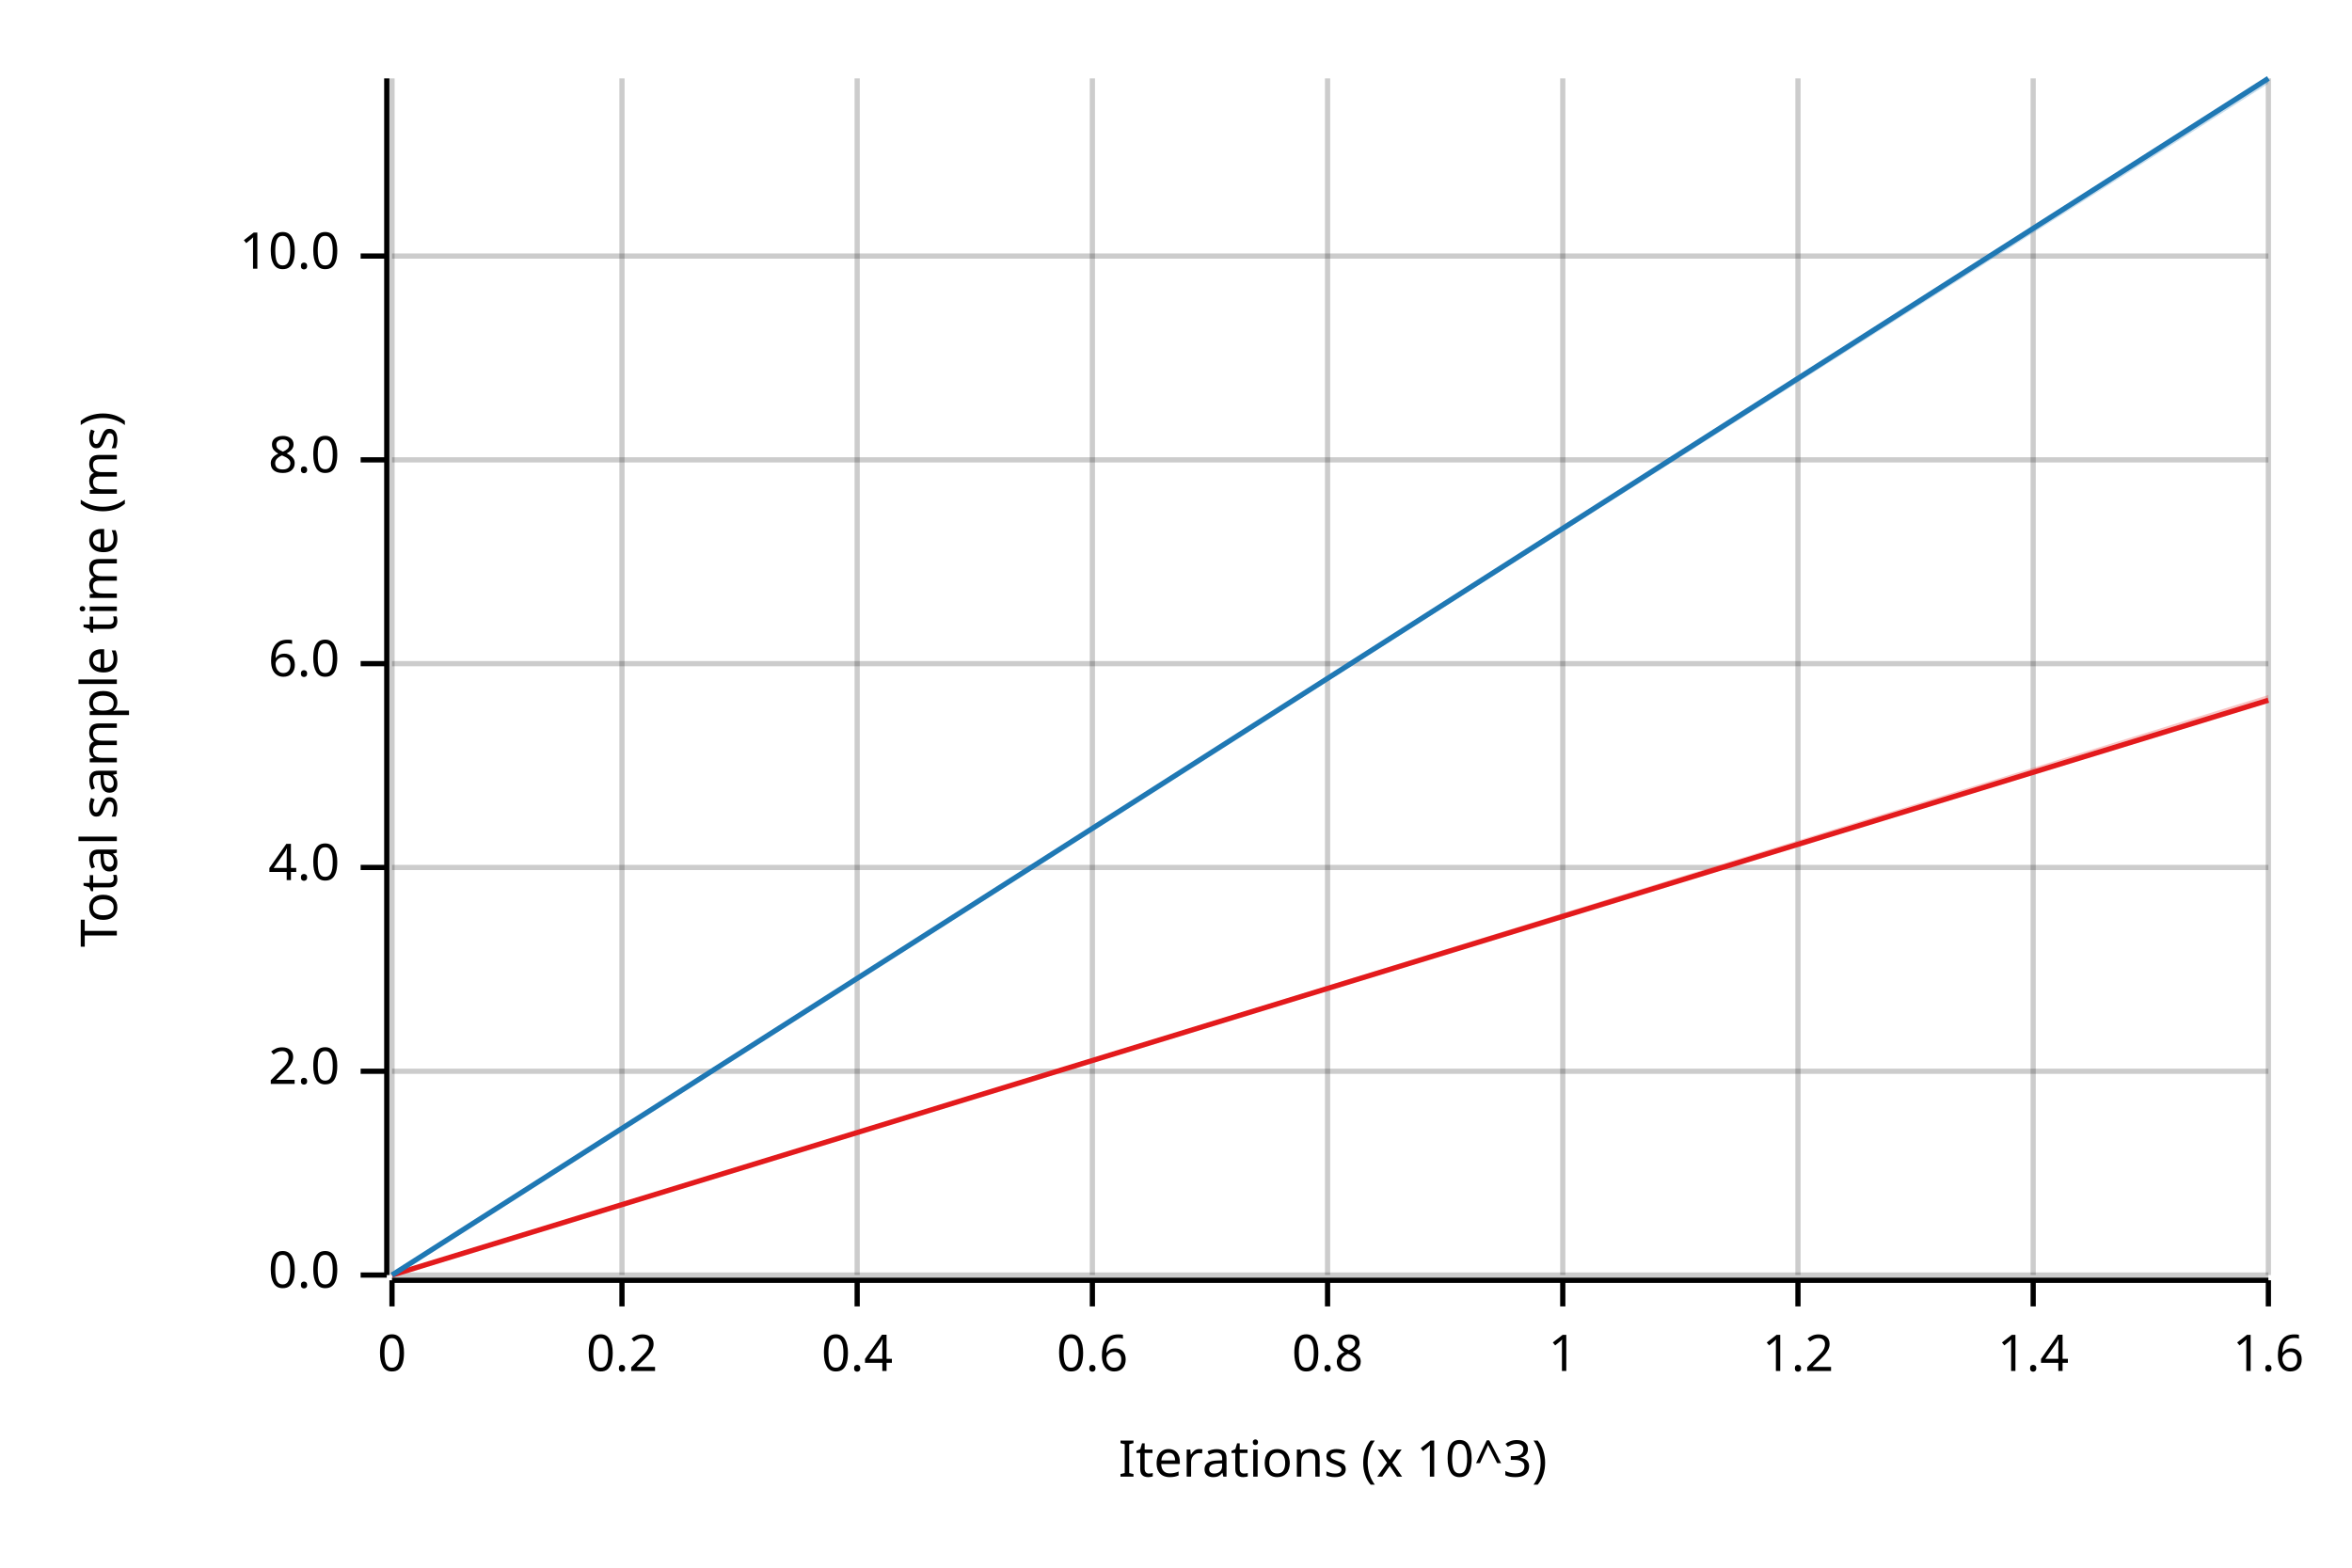
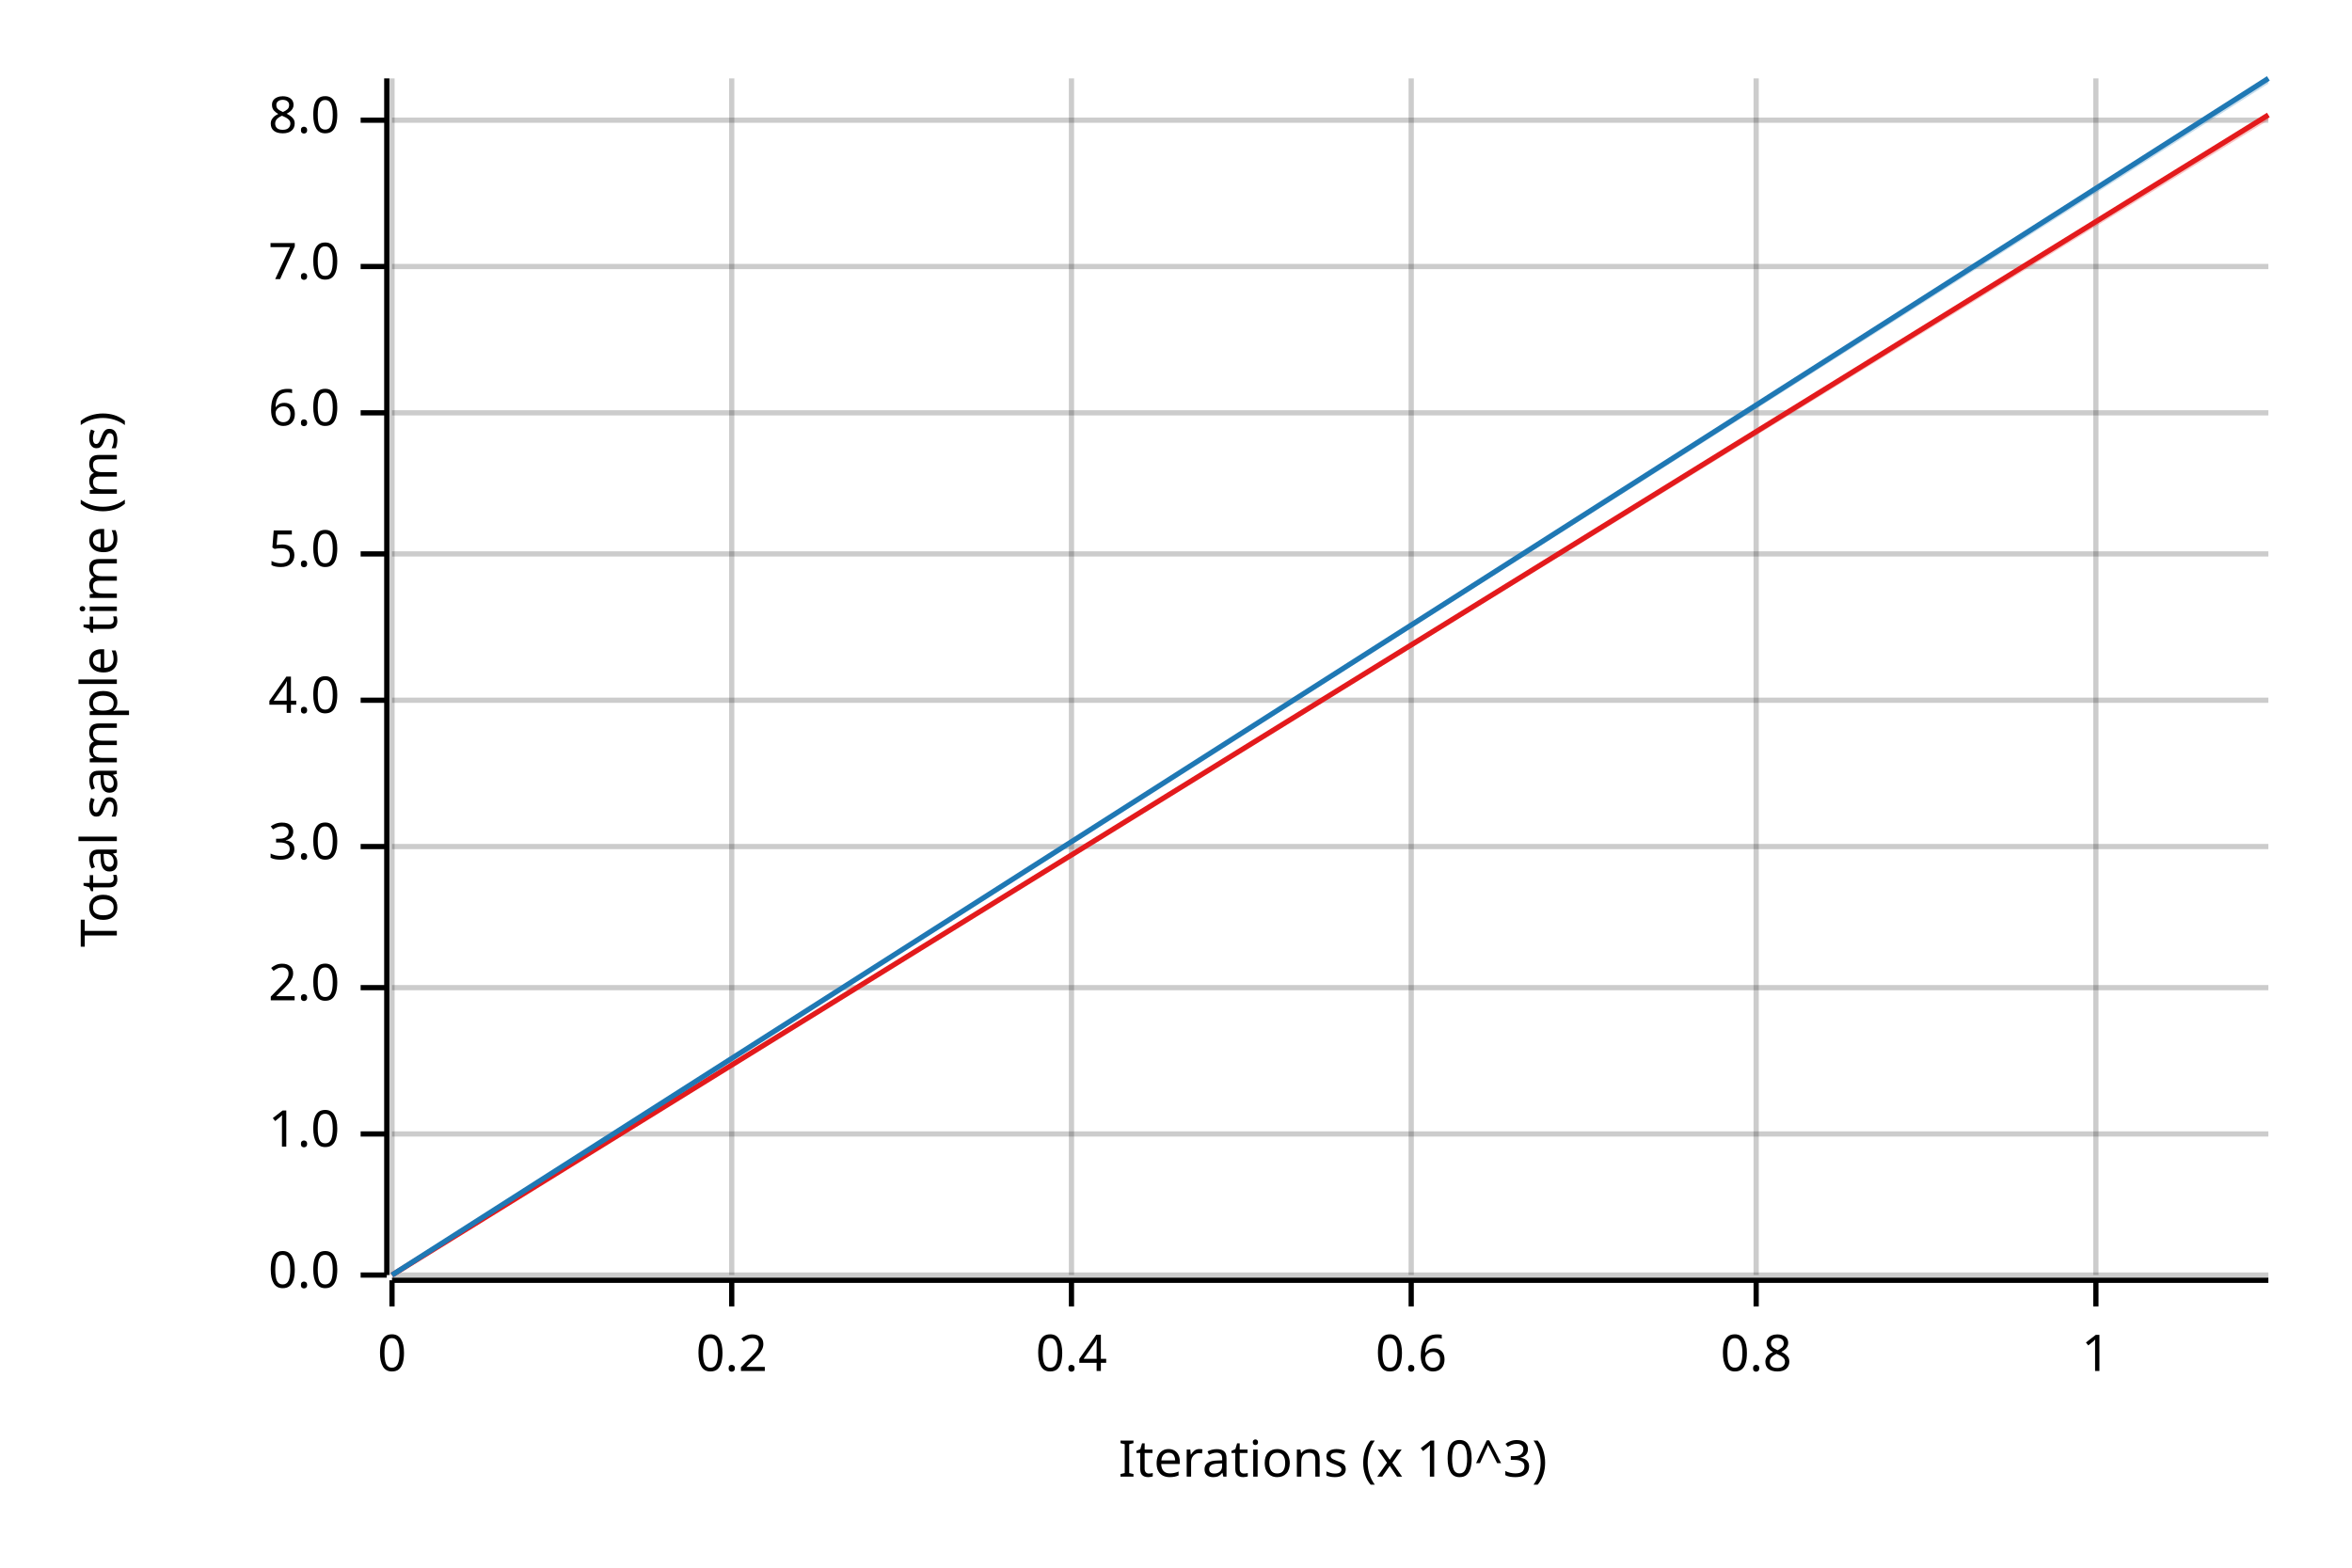
<svg xmlns="http://www.w3.org/2000/svg" width="450" height="300" viewBox="0 0 450 300">
  <text x="15" y="130" dy="0.76em" text-anchor="middle" font-family="sans-serif" font-size="9.677" opacity="1" fill="#000000" transform="rotate(270, 15, 130)">
Total sample time (ms)
</text>
  <text x="255" y="285" dy="-0.5ex" text-anchor="middle" font-family="sans-serif" font-size="9.677" opacity="1" fill="#000000">
Iterations (x 10^3)
</text>
  <line opacity="0.2" stroke="#000000" stroke-width="1" x1="75" y1="244" x2="75" y2="15" />
-   <line opacity="0.2" stroke="#000000" stroke-width="1" x1="119" y1="244" x2="119" y2="15" />
-   <line opacity="0.2" stroke="#000000" stroke-width="1" x1="164" y1="244" x2="164" y2="15" />
-   <line opacity="0.2" stroke="#000000" stroke-width="1" x1="209" y1="244" x2="209" y2="15" />
-   <line opacity="0.2" stroke="#000000" stroke-width="1" x1="254" y1="244" x2="254" y2="15" />
-   <line opacity="0.2" stroke="#000000" stroke-width="1" x1="299" y1="244" x2="299" y2="15" />
-   <line opacity="0.2" stroke="#000000" stroke-width="1" x1="344" y1="244" x2="344" y2="15" />
-   <line opacity="0.2" stroke="#000000" stroke-width="1" x1="389" y1="244" x2="389" y2="15" />
-   <line opacity="0.2" stroke="#000000" stroke-width="1" x1="434" y1="244" x2="434" y2="15" />
+   <line opacity="0.2" stroke="#000000" stroke-width="1" x1="140" y1="244" x2="140" y2="15" />
+   <line opacity="0.2" stroke="#000000" stroke-width="1" x1="205" y1="244" x2="205" y2="15" />
+   <line opacity="0.2" stroke="#000000" stroke-width="1" x1="270" y1="244" x2="270" y2="15" />
+   <line opacity="0.2" stroke="#000000" stroke-width="1" x1="336" y1="244" x2="336" y2="15" />
+   <line opacity="0.2" stroke="#000000" stroke-width="1" x1="401" y1="244" x2="401" y2="15" />
  <line opacity="0.2" stroke="#000000" stroke-width="1" x1="75" y1="244" x2="434" y2="244" />
-   <line opacity="0.2" stroke="#000000" stroke-width="1" x1="75" y1="205" x2="434" y2="205" />
-   <line opacity="0.2" stroke="#000000" stroke-width="1" x1="75" y1="166" x2="434" y2="166" />
-   <line opacity="0.2" stroke="#000000" stroke-width="1" x1="75" y1="127" x2="434" y2="127" />
-   <line opacity="0.2" stroke="#000000" stroke-width="1" x1="75" y1="88" x2="434" y2="88" />
-   <line opacity="0.2" stroke="#000000" stroke-width="1" x1="75" y1="49" x2="434" y2="49" />
+   <line opacity="0.2" stroke="#000000" stroke-width="1" x1="75" y1="217" x2="434" y2="217" />
+   <line opacity="0.2" stroke="#000000" stroke-width="1" x1="75" y1="189" x2="434" y2="189" />
+   <line opacity="0.2" stroke="#000000" stroke-width="1" x1="75" y1="162" x2="434" y2="162" />
+   <line opacity="0.2" stroke="#000000" stroke-width="1" x1="75" y1="134" x2="434" y2="134" />
+   <line opacity="0.2" stroke="#000000" stroke-width="1" x1="75" y1="106" x2="434" y2="106" />
+   <line opacity="0.2" stroke="#000000" stroke-width="1" x1="75" y1="79" x2="434" y2="79" />
+   <line opacity="0.2" stroke="#000000" stroke-width="1" x1="75" y1="51" x2="434" y2="51" />
+   <line opacity="0.2" stroke="#000000" stroke-width="1" x1="75" y1="23" x2="434" y2="23" />
  <polyline fill="none" opacity="1" stroke="#000000" stroke-width="1" points="74,15 74,244 " />
  <text x="65" y="244" dy="0.5ex" text-anchor="end" font-family="sans-serif" font-size="9.677" opacity="1" fill="#000000">
0.0
</text>
  <polyline fill="none" opacity="1" stroke="#000000" stroke-width="1" points="69,244 74,244 " />
-   <text x="65" y="205" dy="0.5ex" text-anchor="end" font-family="sans-serif" font-size="9.677" opacity="1" fill="#000000">
+   <text x="65" y="217" dy="0.5ex" text-anchor="end" font-family="sans-serif" font-size="9.677" opacity="1" fill="#000000">
+ 1.0
+ </text>
+   <polyline fill="none" opacity="1" stroke="#000000" stroke-width="1" points="69,217 74,217 " />
+   <text x="65" y="189" dy="0.5ex" text-anchor="end" font-family="sans-serif" font-size="9.677" opacity="1" fill="#000000">
2.0
</text>
-   <polyline fill="none" opacity="1" stroke="#000000" stroke-width="1" points="69,205 74,205 " />
-   <text x="65" y="166" dy="0.5ex" text-anchor="end" font-family="sans-serif" font-size="9.677" opacity="1" fill="#000000">
+   <polyline fill="none" opacity="1" stroke="#000000" stroke-width="1" points="69,189 74,189 " />
+   <text x="65" y="162" dy="0.5ex" text-anchor="end" font-family="sans-serif" font-size="9.677" opacity="1" fill="#000000">
+ 3.0
+ </text>
+   <polyline fill="none" opacity="1" stroke="#000000" stroke-width="1" points="69,162 74,162 " />
+   <text x="65" y="134" dy="0.5ex" text-anchor="end" font-family="sans-serif" font-size="9.677" opacity="1" fill="#000000">
4.0
</text>
-   <polyline fill="none" opacity="1" stroke="#000000" stroke-width="1" points="69,166 74,166 " />
-   <text x="65" y="127" dy="0.5ex" text-anchor="end" font-family="sans-serif" font-size="9.677" opacity="1" fill="#000000">
+   <polyline fill="none" opacity="1" stroke="#000000" stroke-width="1" points="69,134 74,134 " />
+   <text x="65" y="106" dy="0.5ex" text-anchor="end" font-family="sans-serif" font-size="9.677" opacity="1" fill="#000000">
+ 5.0
+ </text>
+   <polyline fill="none" opacity="1" stroke="#000000" stroke-width="1" points="69,106 74,106 " />
+   <text x="65" y="79" dy="0.5ex" text-anchor="end" font-family="sans-serif" font-size="9.677" opacity="1" fill="#000000">
6.0
</text>
-   <polyline fill="none" opacity="1" stroke="#000000" stroke-width="1" points="69,127 74,127 " />
-   <text x="65" y="88" dy="0.5ex" text-anchor="end" font-family="sans-serif" font-size="9.677" opacity="1" fill="#000000">
+   <polyline fill="none" opacity="1" stroke="#000000" stroke-width="1" points="69,79 74,79 " />
+   <text x="65" y="51" dy="0.5ex" text-anchor="end" font-family="sans-serif" font-size="9.677" opacity="1" fill="#000000">
+ 7.0
+ </text>
+   <polyline fill="none" opacity="1" stroke="#000000" stroke-width="1" points="69,51 74,51 " />
+   <text x="65" y="23" dy="0.5ex" text-anchor="end" font-family="sans-serif" font-size="9.677" opacity="1" fill="#000000">
8.0
</text>
-   <polyline fill="none" opacity="1" stroke="#000000" stroke-width="1" points="69,88 74,88 " />
-   <text x="65" y="49" dy="0.5ex" text-anchor="end" font-family="sans-serif" font-size="9.677" opacity="1" fill="#000000">
- 10.0
- </text>
-   <polyline fill="none" opacity="1" stroke="#000000" stroke-width="1" points="69,49 74,49 " />
+   <polyline fill="none" opacity="1" stroke="#000000" stroke-width="1" points="69,23 74,23 " />
  <polyline fill="none" opacity="1" stroke="#000000" stroke-width="1" points="75,245 434,245 " />
  <text x="75" y="255" dy="0.76em" text-anchor="middle" font-family="sans-serif" font-size="9.677" opacity="1" fill="#000000">
0
</text>
  <polyline fill="none" opacity="1" stroke="#000000" stroke-width="1" points="75,245 75,250 " />
-   <text x="119" y="255" dy="0.76em" text-anchor="middle" font-family="sans-serif" font-size="9.677" opacity="1" fill="#000000">
+   <text x="140" y="255" dy="0.76em" text-anchor="middle" font-family="sans-serif" font-size="9.677" opacity="1" fill="#000000">
0.2
</text>
-   <polyline fill="none" opacity="1" stroke="#000000" stroke-width="1" points="119,245 119,250 " />
-   <text x="164" y="255" dy="0.76em" text-anchor="middle" font-family="sans-serif" font-size="9.677" opacity="1" fill="#000000">
+   <polyline fill="none" opacity="1" stroke="#000000" stroke-width="1" points="140,245 140,250 " />
+   <text x="205" y="255" dy="0.76em" text-anchor="middle" font-family="sans-serif" font-size="9.677" opacity="1" fill="#000000">
0.4
</text>
-   <polyline fill="none" opacity="1" stroke="#000000" stroke-width="1" points="164,245 164,250 " />
-   <text x="209" y="255" dy="0.76em" text-anchor="middle" font-family="sans-serif" font-size="9.677" opacity="1" fill="#000000">
+   <polyline fill="none" opacity="1" stroke="#000000" stroke-width="1" points="205,245 205,250 " />
+   <text x="270" y="255" dy="0.76em" text-anchor="middle" font-family="sans-serif" font-size="9.677" opacity="1" fill="#000000">
0.6
</text>
-   <polyline fill="none" opacity="1" stroke="#000000" stroke-width="1" points="209,245 209,250 " />
-   <text x="254" y="255" dy="0.76em" text-anchor="middle" font-family="sans-serif" font-size="9.677" opacity="1" fill="#000000">
+   <polyline fill="none" opacity="1" stroke="#000000" stroke-width="1" points="270,245 270,250 " />
+   <text x="336" y="255" dy="0.76em" text-anchor="middle" font-family="sans-serif" font-size="9.677" opacity="1" fill="#000000">
0.8
</text>
-   <polyline fill="none" opacity="1" stroke="#000000" stroke-width="1" points="254,245 254,250 " />
-   <text x="299" y="255" dy="0.76em" text-anchor="middle" font-family="sans-serif" font-size="9.677" opacity="1" fill="#000000">
+   <polyline fill="none" opacity="1" stroke="#000000" stroke-width="1" points="336,245 336,250 " />
+   <text x="401" y="255" dy="0.76em" text-anchor="middle" font-family="sans-serif" font-size="9.677" opacity="1" fill="#000000">
1
</text>
-   <polyline fill="none" opacity="1" stroke="#000000" stroke-width="1" points="299,245 299,250 " />
-   <text x="344" y="255" dy="0.76em" text-anchor="middle" font-family="sans-serif" font-size="9.677" opacity="1" fill="#000000">
- 1.2
- </text>
-   <polyline fill="none" opacity="1" stroke="#000000" stroke-width="1" points="344,245 344,250 " />
-   <text x="389" y="255" dy="0.76em" text-anchor="middle" font-family="sans-serif" font-size="9.677" opacity="1" fill="#000000">
- 1.4
- </text>
-   <polyline fill="none" opacity="1" stroke="#000000" stroke-width="1" points="389,245 389,250 " />
-   <text x="434" y="255" dy="0.76em" text-anchor="middle" font-family="sans-serif" font-size="9.677" opacity="1" fill="#000000">
- 1.6
- </text>
-   <polyline fill="none" opacity="1" stroke="#000000" stroke-width="1" points="434,245 434,250 " />
-   <polyline fill="none" opacity="1" stroke="#E31A1C" stroke-width="1" points="75,244 434,134 " />
-   <polygon opacity="0.25" fill="#E31A1C" points="75,244 434,134 434,133 " />
+   <polyline fill="none" opacity="1" stroke="#000000" stroke-width="1" points="401,245 401,250 " />
+   <polyline fill="none" opacity="1" stroke="#E31A1C" stroke-width="1" points="75,244 434,22 " />
+   <polygon opacity="0.25" fill="#E31A1C" points="75,244 434,23 434,22 " />
  <polyline fill="none" opacity="1" stroke="#1F78B4" stroke-width="1" points="75,244 434,15 " />
  <polygon opacity="0.25" fill="#1F78B4" points="75,244 434,16 434,15 " />
</svg>
